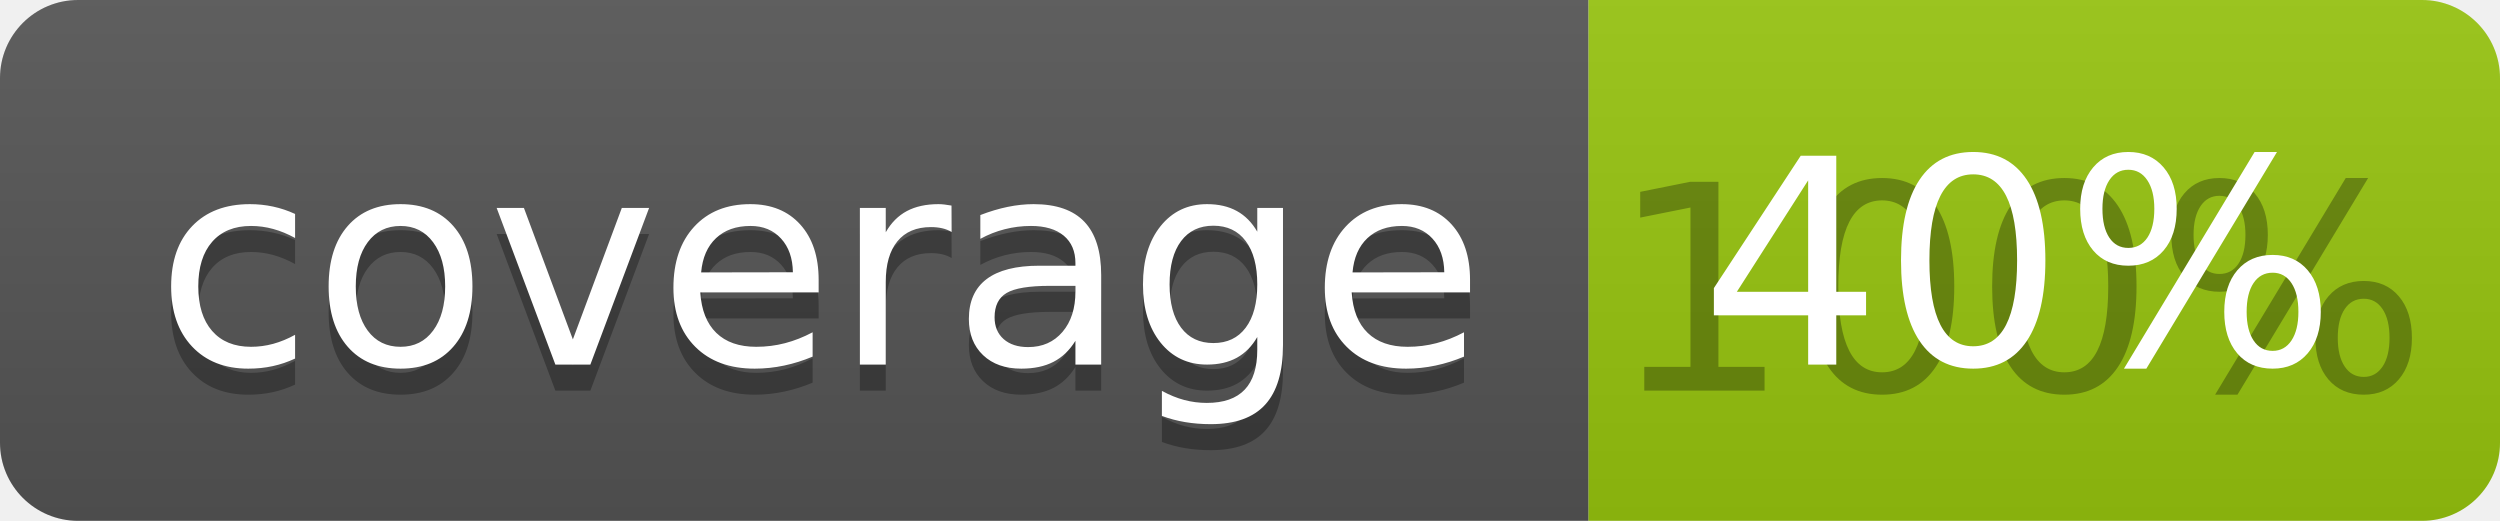
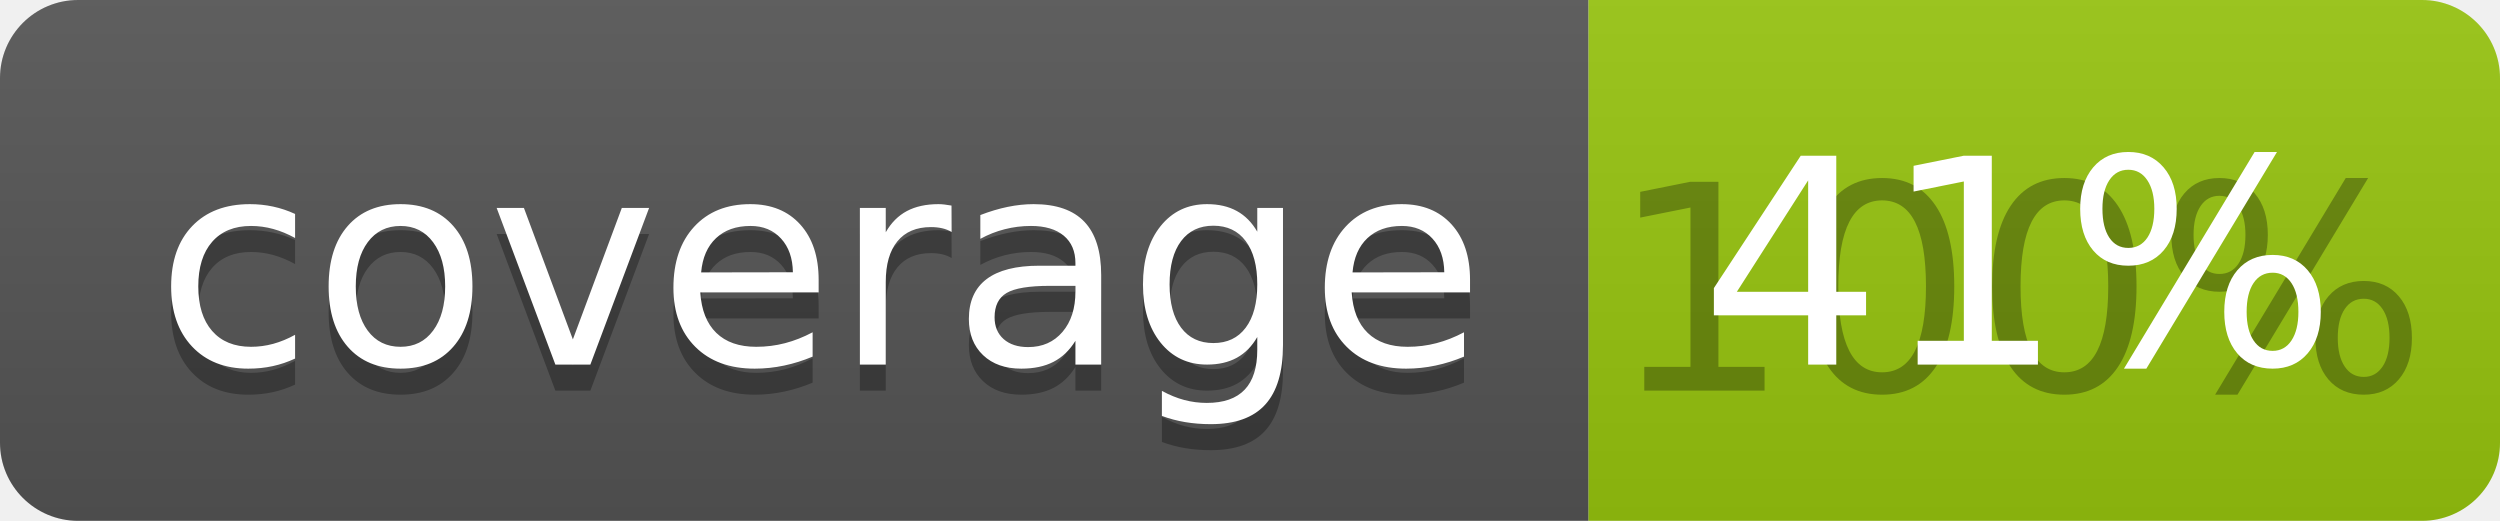
<svg xmlns="http://www.w3.org/2000/svg" width="96" height="20">
  <linearGradient id="b" x2="0" y2="100%">
    <stop offset="0" stop-color="#bbb" stop-opacity=".1" />
    <stop offset="1" stop-opacity=".1" />
  </linearGradient>
  <clipPath id="a">
    <rect width="96" height="20" rx="3" fill="#fff" />
  </clipPath>
  <g clip-path="url(#a)">
    <path fill="#555" d="M0 0h61v20H0z" />
    <path fill="#97C50F" d="M61 0h35v20H61z" />
    <path fill="url(#b)" d="M0 0h96v20H0z" />
  </g>
  <g fill="#fff" text-anchor="middle" font-family="DejaVu Sans,Verdana,Geneva,sans-serif" font-size="110">
    <text x="315" y="150" fill="#010101" fill-opacity=".3" transform="scale(.1)" textLength="510">coverage</text>
    <text x="315" y="140" transform="scale(.1)" textLength="510">coverage</text>
    <text x="775" y="150" fill="#010101" fill-opacity=".3" transform="scale(.1)" textLength="250">100%</text>
-     <text x="775" y="140" transform="scale(.1)" textLength="250">40%</text>
+     <text x="775" y="140" transform="scale(.1)" textLength="250">41%</text>
  </g>
</svg>
